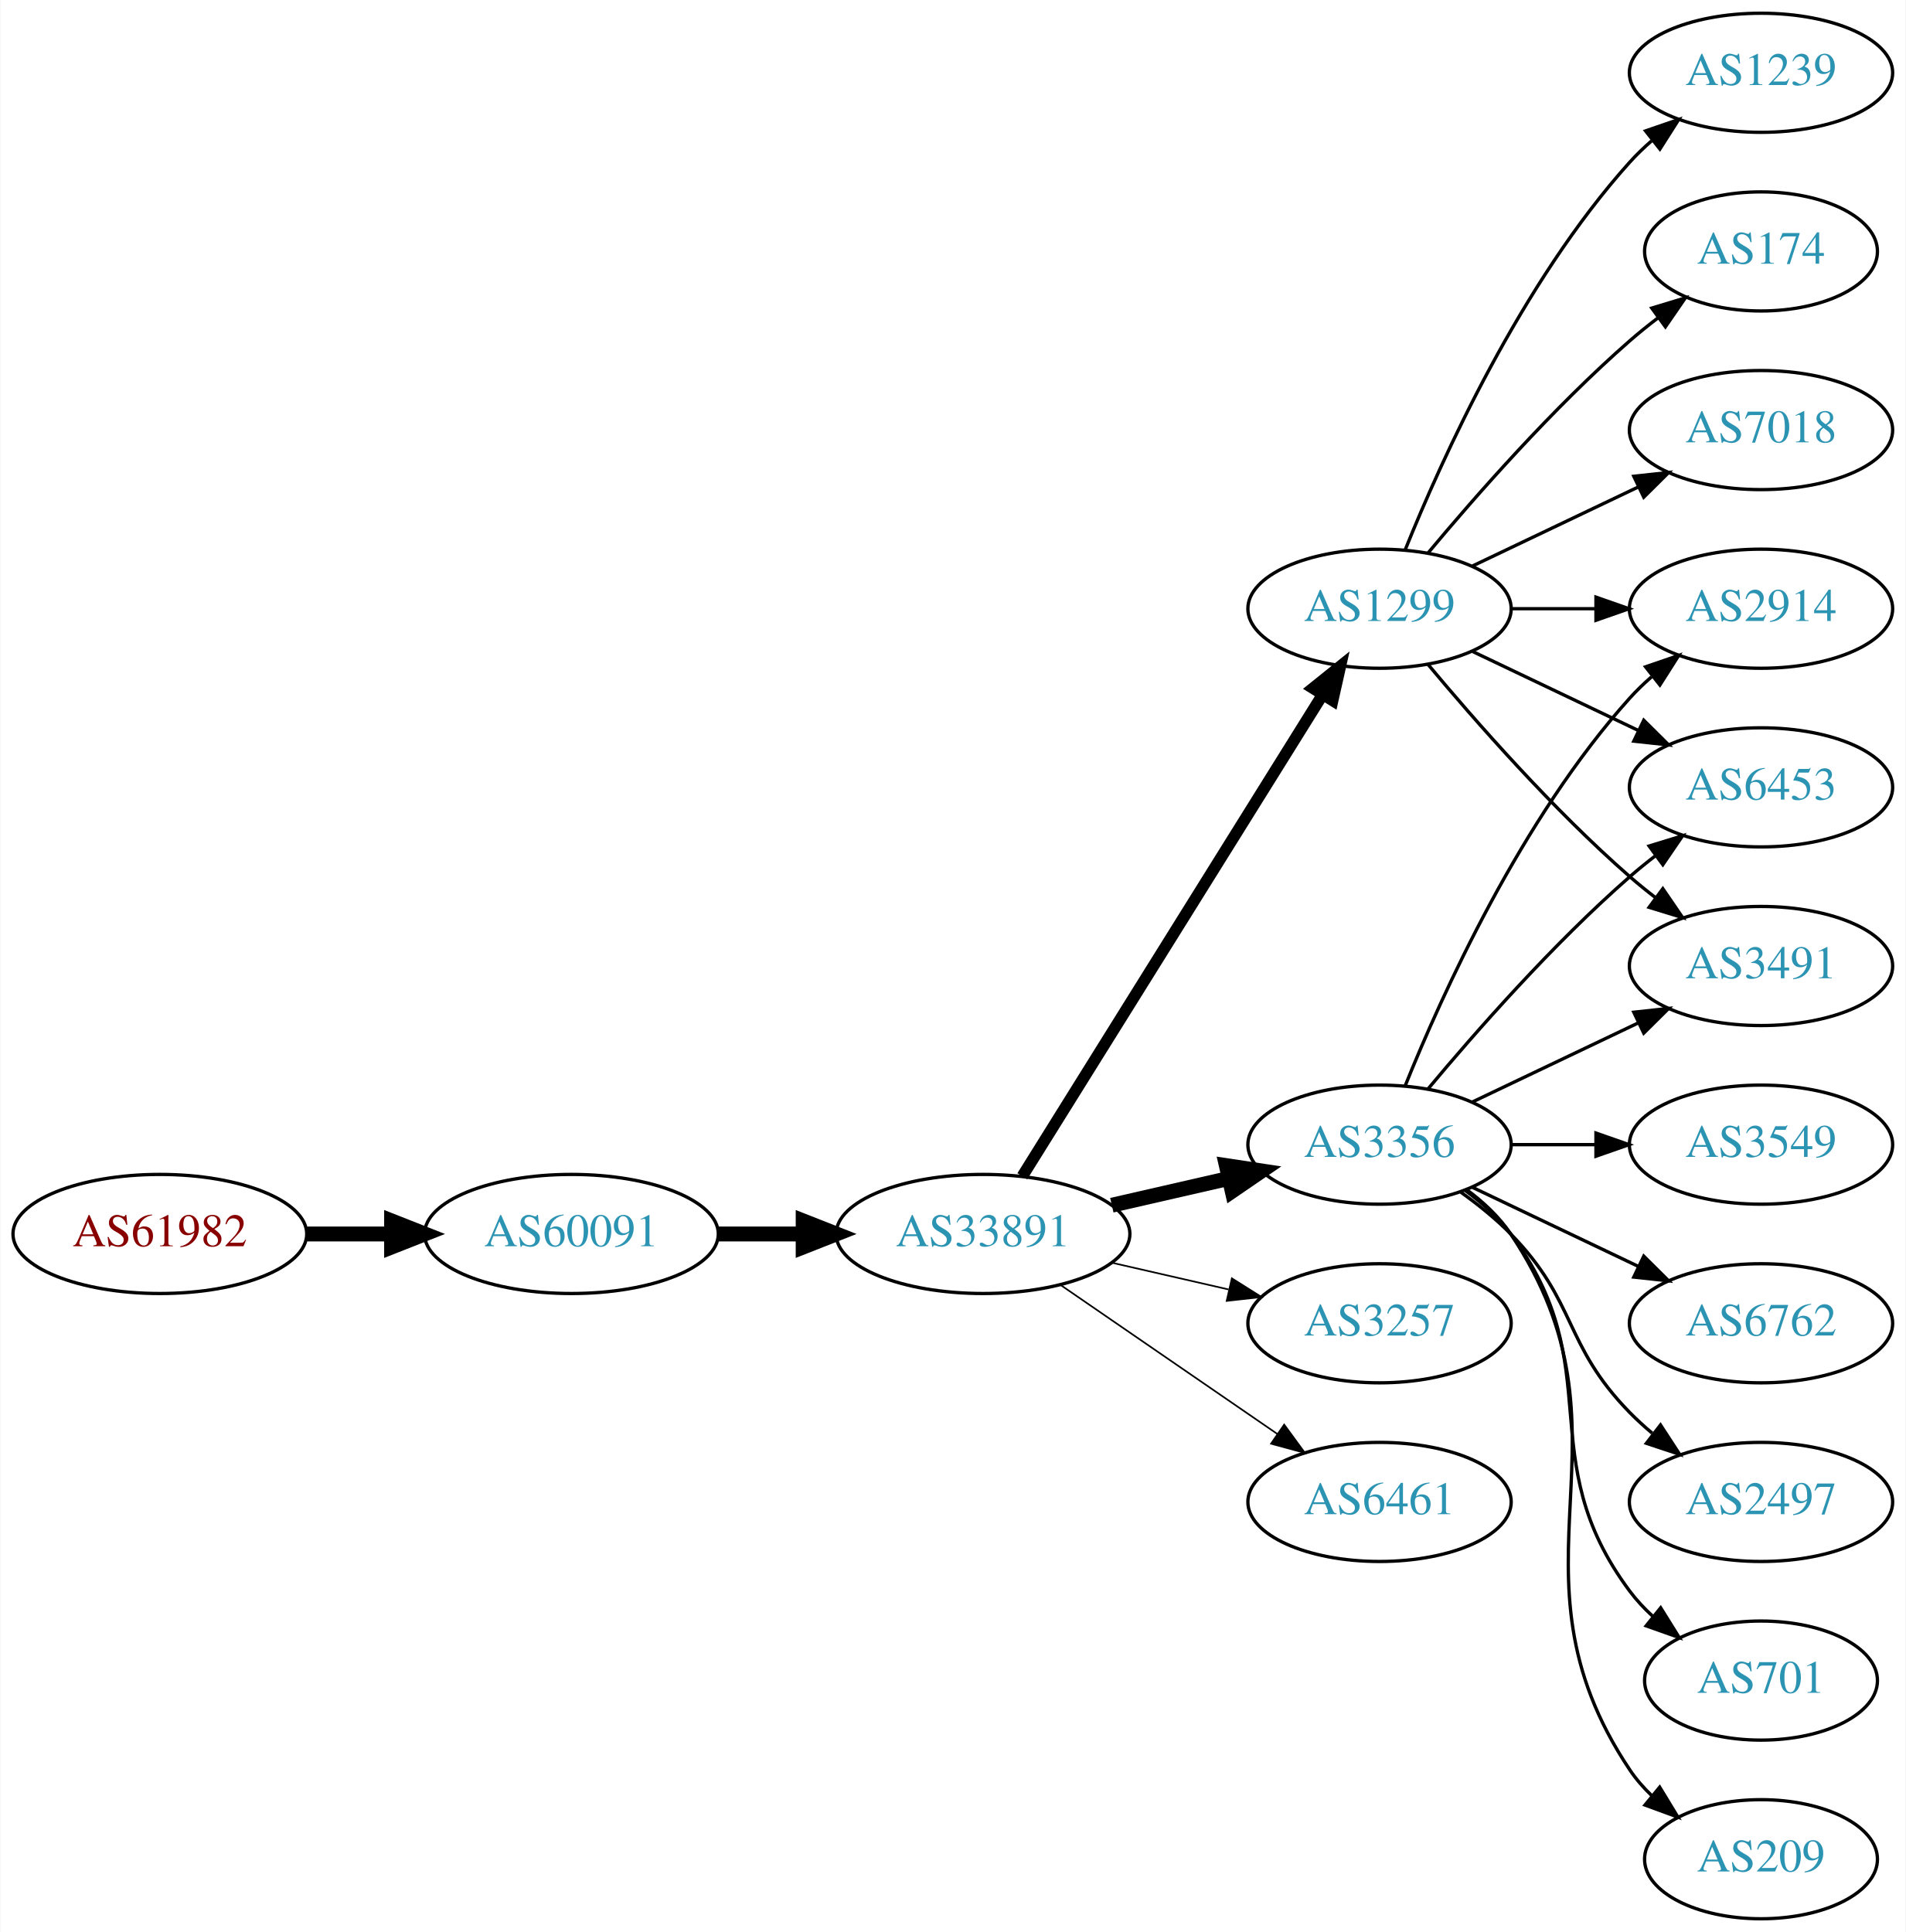
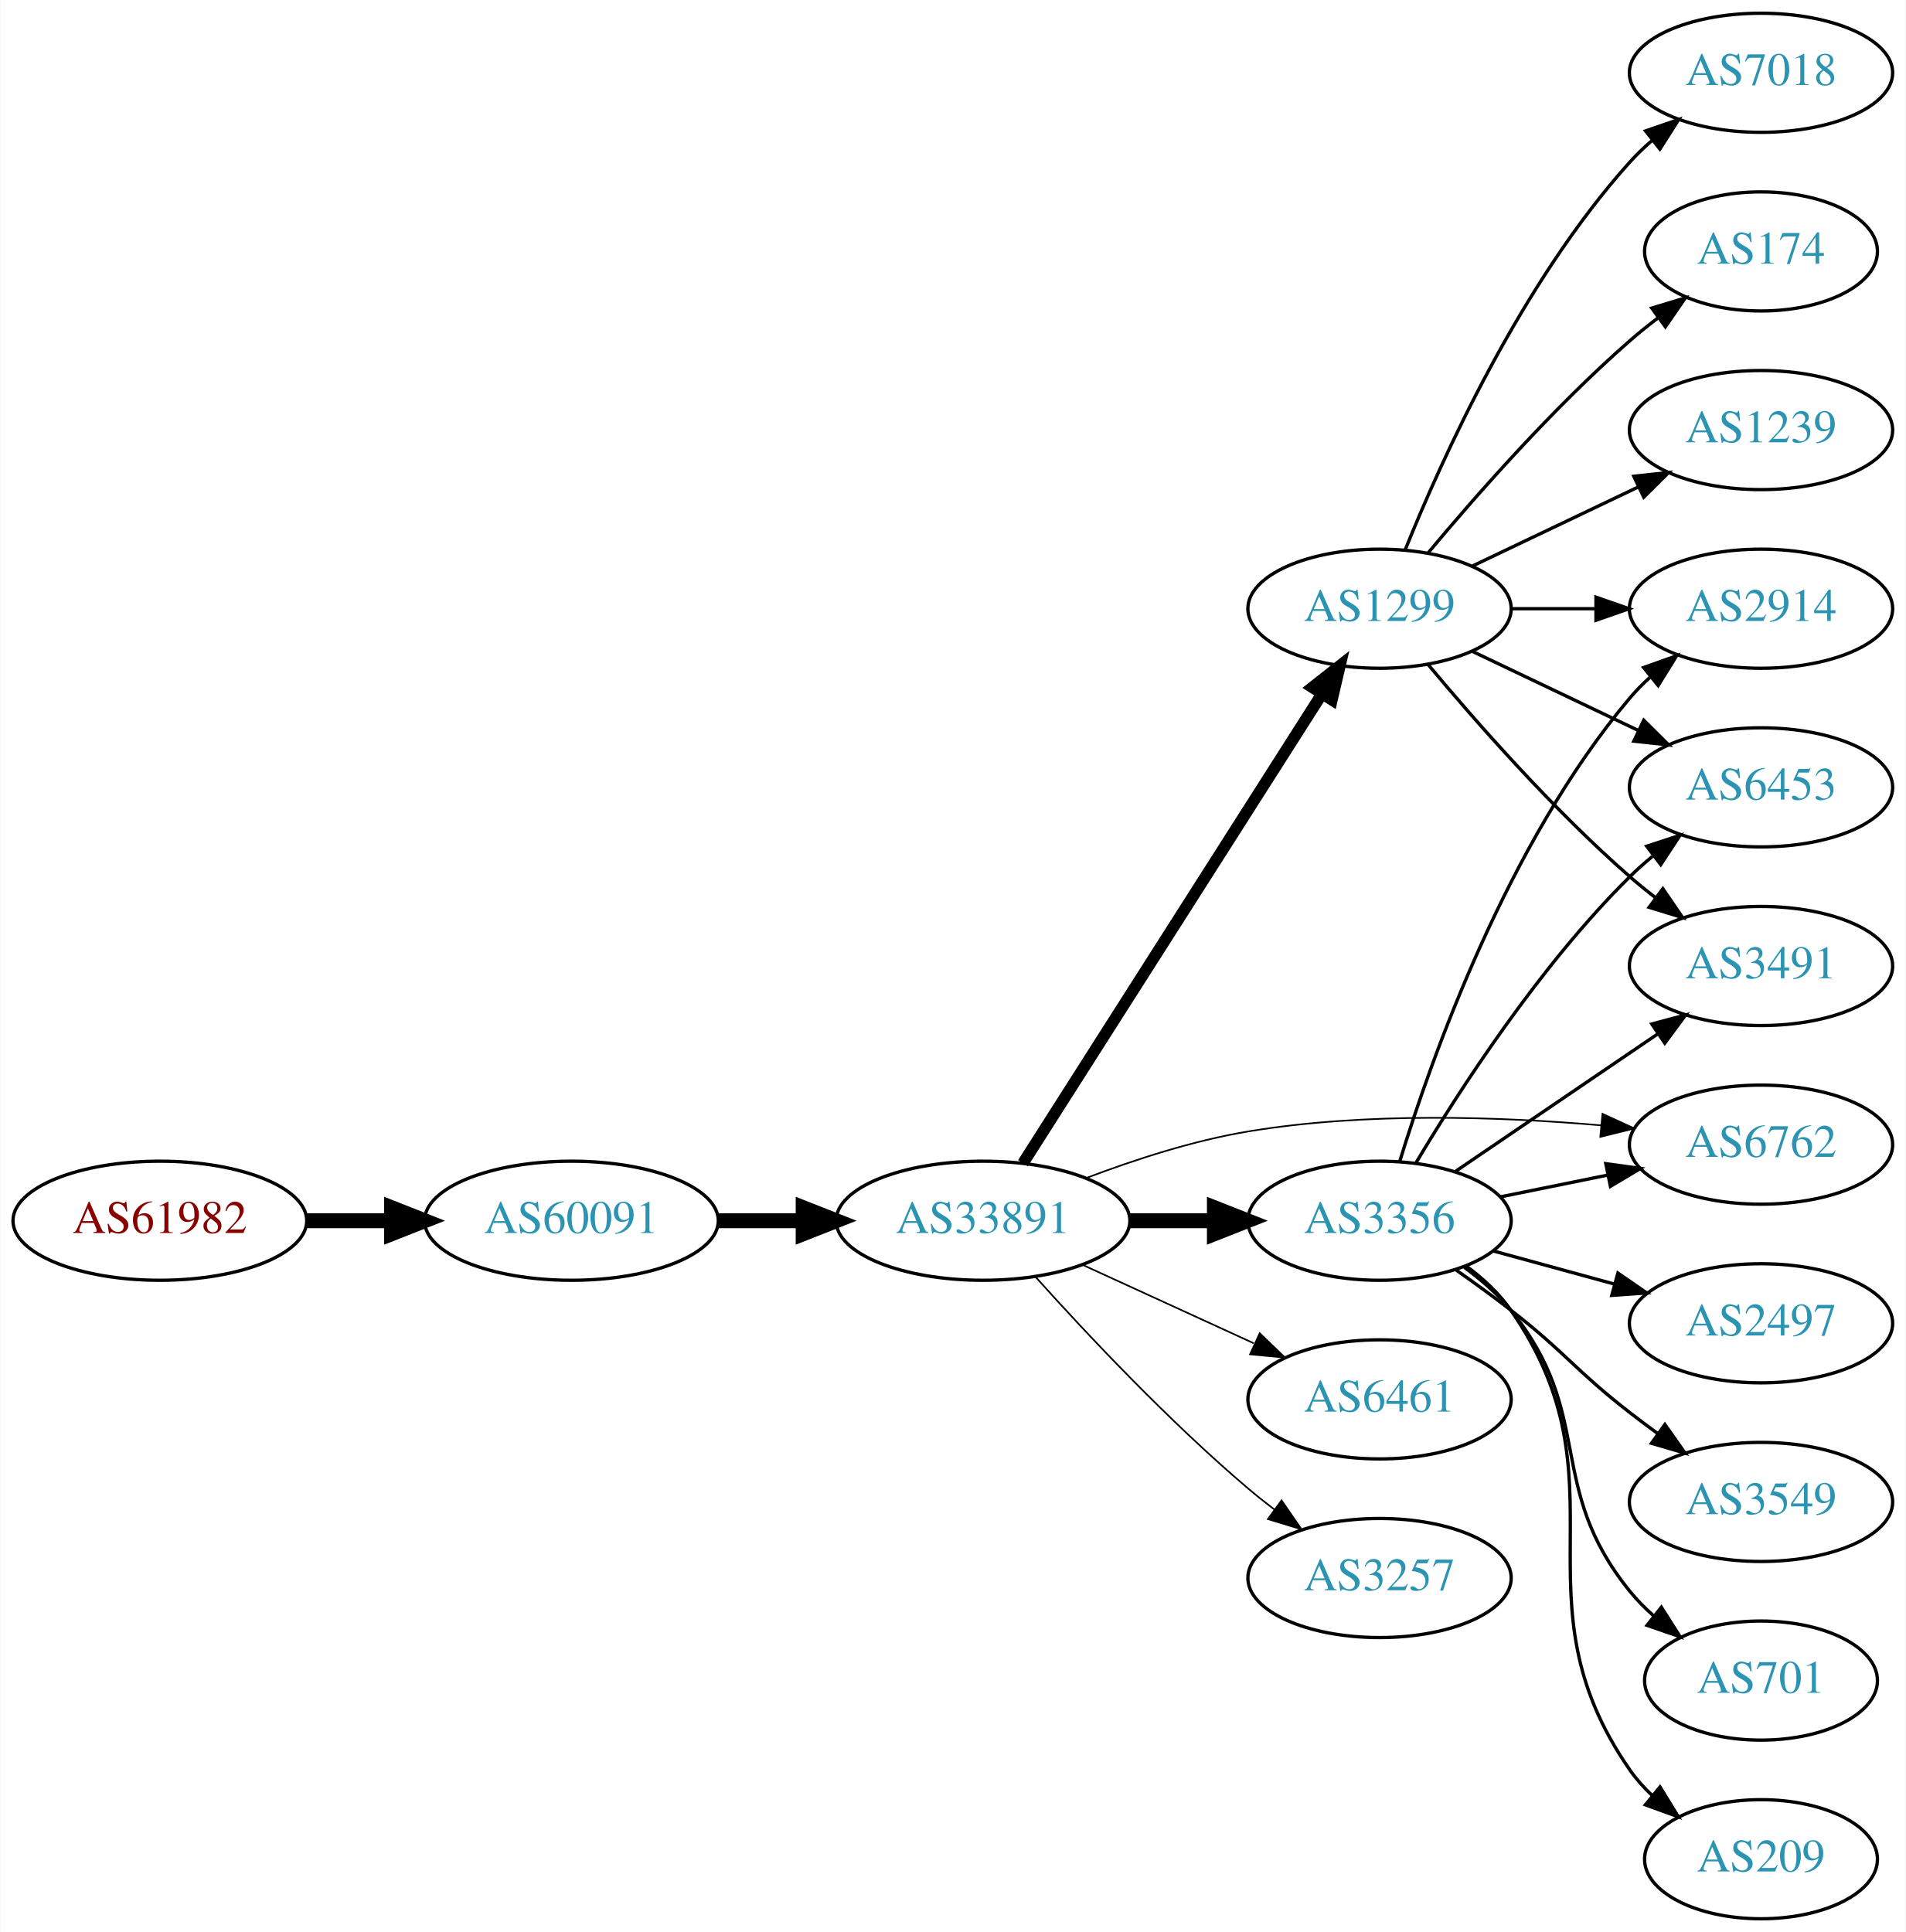
<svg xmlns="http://www.w3.org/2000/svg" xmlns:xlink="http://www.w3.org/1999/xlink" width="576pt" height="584pt" viewBox="0.00 0.00 575.76 584.00">
  <g id="graph0" class="graph" transform="scale(1 1) rotate(0) translate(4 580)">
    <polygon fill="white" stroke="none" points="-4,4 -4,-580 571.762,-580 571.762,4 -4,4" />
    <g id="node1" class="node">
      <g id="a_node1">
        <a xlink:href="/asn/61982" xlink:title="AS61982 ~ SCHLICHTNER [AT]">
-           <ellipse fill="#ffffff" stroke="black" cx="44.196" cy="-207" rx="44.393" ry="18" />
-           <text text-anchor="middle" x="44.196" y="-203.3" font-family="Times,serif" font-size="14.00" fill="#880000">AS61982</text>
+           <ellipse fill="#ffffff" stroke="black" cx="44.196" cy="-211" rx="44.393" ry="18" />
+           <text text-anchor="middle" x="44.196" y="-207.3" font-family="Times,serif" font-size="14.00" fill="#880000">AS61982</text>
        </a>
      </g>
    </g>
    <g id="node2" class="node">
      <g id="a_node2">
        <a xlink:href="/asn/60091" xlink:title="AS60091 ~ weissblau-de_sim [DE]">
-           <ellipse fill="#ffffff" stroke="black" cx="168.588" cy="-207" rx="44.393" ry="18" />
-           <text text-anchor="middle" x="168.588" y="-203.3" font-family="Times,serif" font-size="14.00" fill="#2c94b3">AS60091</text>
+           <ellipse fill="#ffffff" stroke="black" cx="168.588" cy="-211" rx="44.393" ry="18" />
+           <text text-anchor="middle" x="168.588" y="-207.3" font-family="Times,serif" font-size="14.00" fill="#2c94b3">AS60091</text>
        </a>
      </g>
    </g>
    <g id="edge1" class="edge">
-       <path fill="none" stroke="black" stroke-width="4.5" d="M88.692,-207C96.898,-207 105.569,-207 114.041,-207" />
-       <polygon fill="black" stroke="black" stroke-width="4.5" points="114.233,-210.938 124.233,-207 114.233,-203.063 114.233,-210.938" />
+       <path fill="none" stroke="black" stroke-width="4.5" d="M88.692,-211C96.898,-211 105.569,-211 114.041,-211" />
+       <polygon fill="black" stroke="black" stroke-width="4.5" points="114.233,-214.938 124.233,-211 114.233,-207.063 114.233,-214.938" />
    </g>
    <g id="node3" class="node">
      <g id="a_node3">
        <a xlink:href="/asn/33891" xlink:title="AS33891 ~ CORE-BACKBONE GMBH GLOBAL NETWORK [DE]">
-           <ellipse fill="#ffffff" stroke="black" cx="292.98" cy="-207" rx="44.393" ry="18" />
-           <text text-anchor="middle" x="292.98" y="-203.3" font-family="Times,serif" font-size="14.00" fill="#2c94b3">AS33891</text>
+           <ellipse fill="#ffffff" stroke="black" cx="292.98" cy="-211" rx="44.393" ry="18" />
+           <text text-anchor="middle" x="292.98" y="-207.3" font-family="Times,serif" font-size="14.00" fill="#2c94b3">AS33891</text>
        </a>
      </g>
    </g>
    <g id="edge2" class="edge">
-       <path fill="none" stroke="black" stroke-width="4.5" d="M213.084,-207C221.29,-207 229.961,-207 238.434,-207" />
-       <polygon fill="black" stroke="black" stroke-width="4.5" points="238.625,-210.938 248.625,-207 238.625,-203.063 238.625,-210.938" />
+       <path fill="none" stroke="black" stroke-width="4.5" d="M213.084,-211C221.29,-211 229.961,-211 238.434,-211" />
+       <polygon fill="black" stroke="black" stroke-width="4.5" points="238.625,-214.938 248.625,-211 238.625,-207.063 238.625,-214.938" />
    </g>
    <g id="node4" class="node">
      <g id="a_node4">
        <a xlink:href="/asn/3356" xlink:title="AS3356 ~ Level 3 Parent, LLC [US]">
-           <ellipse fill="#ffffff" stroke="black" cx="412.823" cy="-234" rx="39.794" ry="18" />
-           <text text-anchor="middle" x="412.823" y="-230.3" font-family="Times,serif" font-size="14.00" fill="#2c94b3">AS3356</text>
+           <ellipse fill="#ffffff" stroke="black" cx="412.823" cy="-211" rx="39.794" ry="18" />
+           <text text-anchor="middle" x="412.823" y="-207.3" font-family="Times,serif" font-size="14.00" fill="#2c94b3">AS3356</text>
        </a>
      </g>
    </g>
    <g id="edge3" class="edge">
-       <path fill="none" stroke="black" stroke-width="4.5" d="M331.915,-215.692C343.156,-218.267 355.568,-221.111 367.192,-223.774" />
-       <polygon fill="black" stroke="black" stroke-width="4.5" points="366.527,-227.661 377.153,-226.057 368.285,-219.985 366.527,-227.661" />
+       <path fill="none" stroke="black" stroke-width="4.5" d="M337.191,-211C345.504,-211 354.267,-211 362.749,-211" />
+       <polygon fill="black" stroke="black" stroke-width="4.5" points="362.908,-214.938 372.908,-211 362.908,-207.063 362.908,-214.938" />
    </g>
    <g id="node5" class="node">
      <g id="a_node5">
+         <a xlink:href="/asn/6461" xlink:title="AS6461 ~ Zayo Bandwidth [US]">
+           <ellipse fill="#ffffff" stroke="black" cx="412.823" cy="-157" rx="39.794" ry="18" />
+           <text text-anchor="middle" x="412.823" y="-153.3" font-family="Times,serif" font-size="14.00" fill="#2c94b3">AS6461</text>
+         </a>
+       </g>
+     </g>
+     <g id="edge4" class="edge">
+       <path fill="none" stroke="black" stroke-width="0.5" d="M323.11,-197.652C338.721,-190.498 358.119,-181.609 374.791,-173.97" />
+       <polygon fill="black" stroke="black" stroke-width="0.5" points="376.61,-176.986 384.243,-169.638 373.694,-170.622 376.61,-176.986" />
+     </g>
+     <g id="node6" class="node">
+       <g id="a_node6">
        <a xlink:href="/asn/1299" xlink:title="AS1299 ~ Telia Carrier [EU]">
          <ellipse fill="#ffffff" stroke="black" cx="412.823" cy="-396" rx="39.794" ry="18" />
          <text text-anchor="middle" x="412.823" y="-392.3" font-family="Times,serif" font-size="14.00" fill="#2c94b3">AS1299</text>
        </a>
      </g>
    </g>
-     <g id="edge4" class="edge">
-       <path fill="none" stroke="black" stroke-width="3.5" d="M304.856,-224.442C325.639,-257.775 371.099,-330.686 395.528,-369.866" />
-       <polygon fill="black" stroke="black" stroke-width="3.5" points="392.713,-371.966 400.974,-378.6 398.653,-368.263 392.713,-371.966" />
-     </g>
-     <g id="node6" class="node">
-       <g id="a_node6">
-         <a xlink:href="/asn/3257" xlink:title="AS3257 ~ GTT [DE]">
-           <ellipse fill="#ffffff" stroke="black" cx="412.823" cy="-180" rx="39.794" ry="18" />
-           <text text-anchor="middle" x="412.823" y="-176.3" font-family="Times,serif" font-size="14.00" fill="#2c94b3">AS3257</text>
-         </a>
-       </g>
-     </g>
    <g id="edge5" class="edge">
-       <path fill="none" stroke="black" stroke-width="0.5" d="M331.915,-198.308C343.156,-195.733 355.568,-192.889 367.192,-190.226" />
-       <polygon fill="black" stroke="black" stroke-width="0.5" points="368.188,-193.588 377.153,-187.943 366.624,-186.765 368.188,-193.588" />
+       <path fill="none" stroke="black" stroke-width="3.5" d="M305.067,-228.404C325.913,-261.13 371.04,-331.976 395.413,-370.239" />
+       <polygon fill="black" stroke="black" stroke-width="3.5" points="392.527,-372.223 400.852,-378.777 398.431,-368.462 392.527,-372.223" />
    </g>
    <g id="node7" class="node">
      <g id="a_node7">
-         <a xlink:href="/asn/6461" xlink:title="AS6461 ~ Zayo Bandwidth [US]">
-           <ellipse fill="#ffffff" stroke="black" cx="412.823" cy="-126" rx="39.794" ry="18" />
-           <text text-anchor="middle" x="412.823" y="-122.3" font-family="Times,serif" font-size="14.00" fill="#2c94b3">AS6461</text>
+         <a xlink:href="/asn/3257" xlink:title="AS3257 ~ GTT [DE]">
+           <ellipse fill="#ffffff" stroke="black" cx="412.823" cy="-103" rx="39.794" ry="18" />
+           <text text-anchor="middle" x="412.823" y="-99.3" font-family="Times,serif" font-size="14.00" fill="#2c94b3">AS3257</text>
        </a>
      </g>
    </g>
    <g id="edge6" class="edge">
-       <path fill="none" stroke="black" stroke-width="0.5" d="M316.423,-191.574C335.004,-178.802 361.565,-160.545 381.945,-146.537" />
-       <polygon fill="black" stroke="black" stroke-width="0.5" points="384.001,-149.371 390.259,-140.822 380.036,-143.602 384.001,-149.371" />
+       <path fill="none" stroke="black" stroke-width="0.5" d="M308.913,-193.956C324.239,-176.903 349.175,-150.35 373.176,-130 375.674,-127.883 378.334,-125.768 381.045,-123.707" />
+       <polygon fill="black" stroke="black" stroke-width="0.5" points="383.212,-126.459 389.222,-117.734 379.082,-120.806 383.212,-126.459" />
    </g>
    <g id="node8" class="node">
      <g id="a_node8">
+         <a xlink:href="/asn/6762" xlink:title="AS6762 ~ TELECOM ITALIA SPARKLE S.p.A. [IT]">
+           <ellipse fill="#ffffff" stroke="black" cx="528.116" cy="-234" rx="39.794" ry="18" />
+           <text text-anchor="middle" x="528.116" y="-230.3" font-family="Times,serif" font-size="14.00" fill="#2c94b3">AS6762</text>
+         </a>
+       </g>
+     </g>
+     <g id="edge7" class="edge">
+       <path fill="none" stroke="black" stroke-width="0.5" d="M324.215,-223.92C338.734,-229.442 356.553,-235.244 373.176,-238 408.602,-243.873 449.231,-242.482 479.851,-239.833" />
+       <polygon fill="black" stroke="black" stroke-width="0.5" points="480.2,-243.315 489.829,-238.895 479.545,-236.346 480.2,-243.315" />
+     </g>
+     <g id="edge15" class="edge">
+       <path fill="none" stroke="black" d="M449.359,-218.214C459.587,-220.291 470.888,-222.585 481.631,-224.766" />
+       <polygon fill="black" stroke="black" points="481.21,-228.252 491.706,-226.811 482.603,-221.392 481.21,-228.252" />
+     </g>
+     <g id="node9" class="node">
+       <g id="a_node9">
        <a xlink:href="/asn/2914" xlink:title="AS2914 ~ NTT America, Inc. [US]">
          <ellipse fill="#ffffff" stroke="black" cx="528.116" cy="-396" rx="39.794" ry="18" />
          <text text-anchor="middle" x="528.116" y="-392.3" font-family="Times,serif" font-size="14.00" fill="#2c94b3">AS2914</text>
        </a>
      </g>
    </g>
-     <g id="edge7" class="edge">
-       <path fill="none" stroke="black" d="M420.571,-251.787C431.622,-279.243 455.675,-332.578 488.469,-369 490.472,-371.224 492.691,-373.363 495.023,-375.397" />
-       <polygon fill="black" stroke="black" points="493.221,-378.433 503.242,-381.873 497.554,-372.935 493.221,-378.433" />
-     </g>
-     <g id="node9" class="node">
-       <g id="a_node9">
+     <g id="edge8" class="edge">
+       <path fill="none" stroke="black" d="M418.885,-228.8C428.421,-259.948 451.48,-325.188 488.469,-369 490.35,-371.228 492.456,-373.359 494.688,-375.376" />
+       <polygon fill="black" stroke="black" points="492.637,-378.218 502.617,-381.775 497.033,-372.771 492.637,-378.218" />
+     </g>
+     <g id="node10" class="node">
+       <g id="a_node10">
+         <a xlink:href="/asn/6453" xlink:title="AS6453 ~ TATA COMMUNICATIONS (AMERICA) INC [US]">
+           <ellipse fill="#ffffff" stroke="black" cx="528.116" cy="-342" rx="39.794" ry="18" />
+           <text text-anchor="middle" x="528.116" y="-338.3" font-family="Times,serif" font-size="14.00" fill="#2c94b3">AS6453</text>
+         </a>
+       </g>
+     </g>
+     <g id="edge9" class="edge">
+       <path fill="none" stroke="black" d="M423.873,-228.569C436.921,-250.427 461.267,-288.142 488.469,-315 490.599,-317.103 492.908,-319.155 495.303,-321.129" />
+       <polygon fill="black" stroke="black" points="493.565,-324.206 503.635,-327.498 497.815,-318.644 493.565,-324.206" />
+     </g>
+     <g id="node11" class="node">
+       <g id="a_node11">
+         <a xlink:href="/asn/3549" xlink:title="AS3549 ~ Level 3 Parent, LLC [US]">
+           <ellipse fill="#ffffff" stroke="black" cx="528.116" cy="-126" rx="39.794" ry="18" />
+           <text text-anchor="middle" x="528.116" y="-122.3" font-family="Times,serif" font-size="14.00" fill="#2c94b3">AS3549</text>
+         </a>
+       </g>
+     </g>
+     <g id="edge10" class="edge">
+       <path fill="none" stroke="black" d="M435.768,-196.242C441.299,-192.367 447.169,-188.117 452.469,-184 469.145,-171.048 471.794,-165.952 488.469,-153 491.203,-150.877 494.087,-148.719 496.998,-146.595" />
+       <polygon fill="black" stroke="black" points="499.067,-149.419 505.171,-140.758 494.999,-143.722 499.067,-149.419" />
+     </g>
+     <g id="node12" class="node">
+       <g id="a_node12">
        <a xlink:href="/asn/701" xlink:title="AS701 ~ UUNET [US]">
          <ellipse fill="#ffffff" stroke="black" cx="528.116" cy="-72" rx="35.194" ry="18" />
          <text text-anchor="middle" x="528.116" y="-68.3" font-family="Times,serif" font-size="14.00" fill="#2c94b3">AS701</text>
        </a>
      </g>
    </g>
-     <g id="edge8" class="edge">
-       <path fill="none" stroke="black" d="M438.754,-220.118C443.83,-216.389 448.748,-211.984 452.469,-207 482.741,-166.458 458.198,-139.542 488.469,-99 490.477,-96.311 492.833,-93.791 495.374,-91.454" />
-       <polygon fill="black" stroke="black" points="497.789,-94.004 503.39,-85.011 493.403,-88.548 497.789,-94.004" />
-     </g>
-     <g id="node10" class="node">
-       <g id="a_node10">
+     <g id="edge11" class="edge">
+       <path fill="none" stroke="black" d="M438.467,-196.895C443.558,-193.177 448.554,-188.834 452.469,-184 478.292,-152.12 462.647,-130.88 488.469,-99 490.582,-96.392 493.008,-93.927 495.595,-91.626" />
+       <polygon fill="black" stroke="black" points="498.005,-94.183 503.679,-85.236 493.664,-88.692 498.005,-94.183" />
+     </g>
+     <g id="node13" class="node">
+       <g id="a_node13">
        <a xlink:href="/asn/209" xlink:title="AS209 ~ CenturyLink Communications, LLC [US]">
          <ellipse fill="#ffffff" stroke="black" cx="528.116" cy="-18" rx="35.194" ry="18" />
          <text text-anchor="middle" x="528.116" y="-14.3" font-family="Times,serif" font-size="14.00" fill="#2c94b3">AS209</text>
        </a>
      </g>
    </g>
-     <g id="edge9" class="edge">
-       <path fill="none" stroke="black" d="M439.142,-220.393C444.198,-216.649 449.01,-212.169 452.469,-207 493.494,-145.706 447.445,-106.294 488.469,-45 490.336,-42.211 492.596,-39.623 495.075,-37.243" />
-       <polygon fill="black" stroke="black" points="497.493,-39.786 502.998,-30.734 493.05,-34.378 497.493,-39.786" />
-     </g>
-     <g id="node11" class="node">
-       <g id="a_node11">
-         <a xlink:href="/asn/3549" xlink:title="AS3549 ~ Level 3 Parent, LLC [US]">
-           <ellipse fill="#ffffff" stroke="black" cx="528.116" cy="-234" rx="39.794" ry="18" />
-           <text text-anchor="middle" x="528.116" y="-230.3" font-family="Times,serif" font-size="14.00" fill="#2c94b3">AS3549</text>
-         </a>
-       </g>
-     </g>
-     <g id="edge10" class="edge">
-       <path fill="none" stroke="black" d="M452.495,-234C460.698,-234 469.462,-234 477.994,-234" />
-       <polygon fill="black" stroke="black" points="478.233,-237.5 488.233,-234 478.233,-230.5 478.233,-237.5" />
-     </g>
-     <g id="node12" class="node">
-       <g id="a_node12">
-         <a xlink:href="/asn/6762" xlink:title="AS6762 ~ TELECOM ITALIA SPARKLE S.p.A. [IT]">
-           <ellipse fill="#ffffff" stroke="black" cx="528.116" cy="-180" rx="39.794" ry="18" />
-           <text text-anchor="middle" x="528.116" y="-176.3" font-family="Times,serif" font-size="14.00" fill="#2c94b3">AS6762</text>
-         </a>
-       </g>
-     </g>
-     <g id="edge11" class="edge">
-       <path fill="none" stroke="black" d="M440.959,-221.066C455.953,-213.919 474.774,-204.948 490.998,-197.215" />
-       <polygon fill="black" stroke="black" points="492.68,-200.291 500.201,-192.829 489.668,-193.972 492.68,-200.291" />
-     </g>
-     <g id="node13" class="node">
-       <g id="a_node13">
-         <a xlink:href="/asn/6453" xlink:title="AS6453 ~ TATA COMMUNICATIONS (AMERICA) INC [US]">
-           <ellipse fill="#ffffff" stroke="black" cx="528.116" cy="-342" rx="39.794" ry="18" />
-           <text text-anchor="middle" x="528.116" y="-338.3" font-family="Times,serif" font-size="14.00" fill="#2c94b3">AS6453</text>
-         </a>
-       </g>
-     </g>
    <g id="edge12" class="edge">
-       <path fill="none" stroke="black" d="M427.453,-250.817C441.736,-267.929 465.282,-294.745 488.469,-315 490.935,-317.154 493.574,-319.294 496.271,-321.372" />
-       <polygon fill="black" stroke="black" points="494.296,-324.264 504.425,-327.37 498.444,-318.625 494.296,-324.264" />
+       <path fill="none" stroke="black" d="M439.01,-197.303C444.072,-193.563 448.92,-189.108 452.469,-184 488.881,-131.591 452.058,-97.409 488.469,-45 490.384,-42.244 492.677,-39.678 495.177,-37.313" />
+       <polygon fill="black" stroke="black" points="497.594,-39.858 503.132,-30.825 493.17,-34.433 497.594,-39.858" />
    </g>
    <g id="node14" class="node">
      <g id="a_node14">
+         <a xlink:href="/asn/2497" xlink:title="AS2497 ~ Internet Initiative Japan Inc. [JP]">
+           <ellipse fill="#ffffff" stroke="black" cx="528.116" cy="-180" rx="39.794" ry="18" />
+           <text text-anchor="middle" x="528.116" y="-176.3" font-family="Times,serif" font-size="14.00" fill="#2c94b3">AS2497</text>
+         </a>
+       </g>
+     </g>
+     <g id="edge13" class="edge">
+       <path fill="none" stroke="black" d="M447.202,-201.867C458.624,-198.741 471.574,-195.198 483.673,-191.887" />
+       <polygon fill="black" stroke="black" points="484.862,-195.19 493.584,-189.175 483.015,-188.439 484.862,-195.19" />
+     </g>
+     <g id="node15" class="node">
+       <g id="a_node15">
        <a xlink:href="/asn/3491" xlink:title="AS3491 ~ PCCW Global, Inc. [US]">
          <ellipse fill="#ffffff" stroke="black" cx="528.116" cy="-288" rx="39.794" ry="18" />
          <text text-anchor="middle" x="528.116" y="-284.3" font-family="Times,serif" font-size="14.00" fill="#2c94b3">AS3491</text>
        </a>
      </g>
    </g>
-     <g id="edge13" class="edge">
-       <path fill="none" stroke="black" d="M440.959,-246.934C455.953,-254.081 474.774,-263.052 490.998,-270.785" />
-       <polygon fill="black" stroke="black" points="489.668,-274.028 500.201,-275.171 492.68,-267.709 489.668,-274.028" />
-     </g>
-     <g id="node15" class="node">
-       <g id="a_node15">
-         <a xlink:href="/asn/2497" xlink:title="AS2497 ~ Internet Initiative Japan Inc. [JP]">
-           <ellipse fill="#ffffff" stroke="black" cx="528.116" cy="-126" rx="39.794" ry="18" />
-           <text text-anchor="middle" x="528.116" y="-122.3" font-family="Times,serif" font-size="14.00" fill="#2c94b3">AS2497</text>
-         </a>
-       </g>
-     </g>
    <g id="edge14" class="edge">
-       <path fill="none" stroke="black" d="M437.417,-219.611C442.673,-215.852 448.005,-211.563 452.469,-207 472.642,-186.383 468.297,-173.617 488.469,-153 490.562,-150.861 492.846,-148.782 495.222,-146.79" />
-       <polygon fill="black" stroke="black" points="497.741,-149.268 503.522,-140.389 493.466,-143.725 497.741,-149.268" />
+       <path fill="none" stroke="black" d="M435.667,-225.846C453.064,-237.67 477.612,-254.354 496.894,-267.46" />
+       <polygon fill="black" stroke="black" points="495.101,-270.473 505.339,-273.199 499.036,-264.683 495.101,-270.473" />
    </g>
    <g id="edge20" class="edge">
      <path fill="none" stroke="black" d="M452.495,-396C460.698,-396 469.462,-396 477.994,-396" />
      <polygon fill="black" stroke="black" points="478.233,-399.5 488.233,-396 478.233,-392.5 478.233,-399.5" />
    </g>
-     <g id="edge18" class="edge">
+     <g id="edge16" class="edge">
      <path fill="none" stroke="black" d="M440.959,-383.066C455.953,-375.919 474.774,-366.948 490.998,-359.215" />
      <polygon fill="black" stroke="black" points="492.68,-362.291 500.201,-354.829 489.668,-355.972 492.68,-362.291" />
    </g>
-     <g id="edge15" class="edge">
+     <g id="edge17" class="edge">
      <path fill="none" stroke="black" d="M427.453,-379.183C441.736,-362.071 465.282,-335.255 488.469,-315 490.935,-312.846 493.574,-310.706 496.271,-308.628" />
      <polygon fill="black" stroke="black" points="498.444,-311.375 504.425,-302.63 494.296,-305.736 498.444,-311.375" />
    </g>
    <g id="node16" class="node">
      <g id="a_node16">
-         <a xlink:href="/asn/1239" xlink:title="AS1239 ~ Sprint [US]">
-           <ellipse fill="#ffffff" stroke="black" cx="528.116" cy="-558" rx="39.794" ry="18" />
-           <text text-anchor="middle" x="528.116" y="-554.3" font-family="Times,serif" font-size="14.00" fill="#2c94b3">AS1239</text>
-         </a>
-       </g>
-     </g>
-     <g id="edge16" class="edge">
-       <path fill="none" stroke="black" d="M420.571,-413.787C431.622,-441.243 455.675,-494.578 488.469,-531 490.472,-533.224 492.691,-535.363 495.023,-537.397" />
-       <polygon fill="black" stroke="black" points="493.221,-540.433 503.242,-543.873 497.554,-534.935 493.221,-540.433" />
-     </g>
-     <g id="node17" class="node">
-       <g id="a_node17">
        <a xlink:href="/asn/174" xlink:title="AS174 ~ Cogent Communications [US]">
          <ellipse fill="#ffffff" stroke="black" cx="528.116" cy="-504" rx="35.194" ry="18" />
          <text text-anchor="middle" x="528.116" y="-500.3" font-family="Times,serif" font-size="14.00" fill="#2c94b3">AS174</text>
        </a>
      </g>
    </g>
-     <g id="edge17" class="edge">
+     <g id="edge18" class="edge">
      <path fill="none" stroke="black" d="M427.453,-412.817C441.736,-429.929 465.282,-456.745 488.469,-477 491.139,-479.332 494.012,-481.648 496.942,-483.886" />
      <polygon fill="black" stroke="black" points="495.093,-486.87 505.234,-489.939 499.22,-481.216 495.093,-486.87" />
+     </g>
+     <g id="node17" class="node">
+       <g id="a_node17">
+         <a xlink:href="/asn/1239" xlink:title="AS1239 ~ Sprint [US]">
+           <ellipse fill="#ffffff" stroke="black" cx="528.116" cy="-450" rx="39.794" ry="18" />
+           <text text-anchor="middle" x="528.116" y="-446.3" font-family="Times,serif" font-size="14.00" fill="#2c94b3">AS1239</text>
+         </a>
+       </g>
+     </g>
+     <g id="edge19" class="edge">
+       <path fill="none" stroke="black" d="M440.959,-408.934C455.953,-416.081 474.774,-425.052 490.998,-432.785" />
+       <polygon fill="black" stroke="black" points="489.668,-436.028 500.201,-437.171 492.68,-429.709 489.668,-436.028" />
    </g>
    <g id="node18" class="node">
      <g id="a_node18">
        <a xlink:href="/asn/7018" xlink:title="AS7018 ~ AT&amp;T Services, Inc. [US]">
-           <ellipse fill="#ffffff" stroke="black" cx="528.116" cy="-450" rx="39.794" ry="18" />
-           <text text-anchor="middle" x="528.116" y="-446.3" font-family="Times,serif" font-size="14.00" fill="#2c94b3">AS7018</text>
-         </a>
-       </g>
-     </g>
-     <g id="edge19" class="edge">
-       <path fill="none" stroke="black" d="M440.959,-408.934C455.953,-416.081 474.774,-425.052 490.998,-432.785" />
-       <polygon fill="black" stroke="black" points="489.668,-436.028 500.201,-437.171 492.68,-429.709 489.668,-436.028" />
+           <ellipse fill="#ffffff" stroke="black" cx="528.116" cy="-558" rx="39.794" ry="18" />
+           <text text-anchor="middle" x="528.116" y="-554.3" font-family="Times,serif" font-size="14.00" fill="#2c94b3">AS7018</text>
+         </a>
+       </g>
+     </g>
+     <g id="edge21" class="edge">
+       <path fill="none" stroke="black" d="M420.571,-413.787C431.622,-441.243 455.675,-494.578 488.469,-531 490.472,-533.224 492.691,-535.363 495.023,-537.397" />
+       <polygon fill="black" stroke="black" points="493.221,-540.433 503.242,-543.873 497.554,-534.935 493.221,-540.433" />
    </g>
  </g>
</svg>
